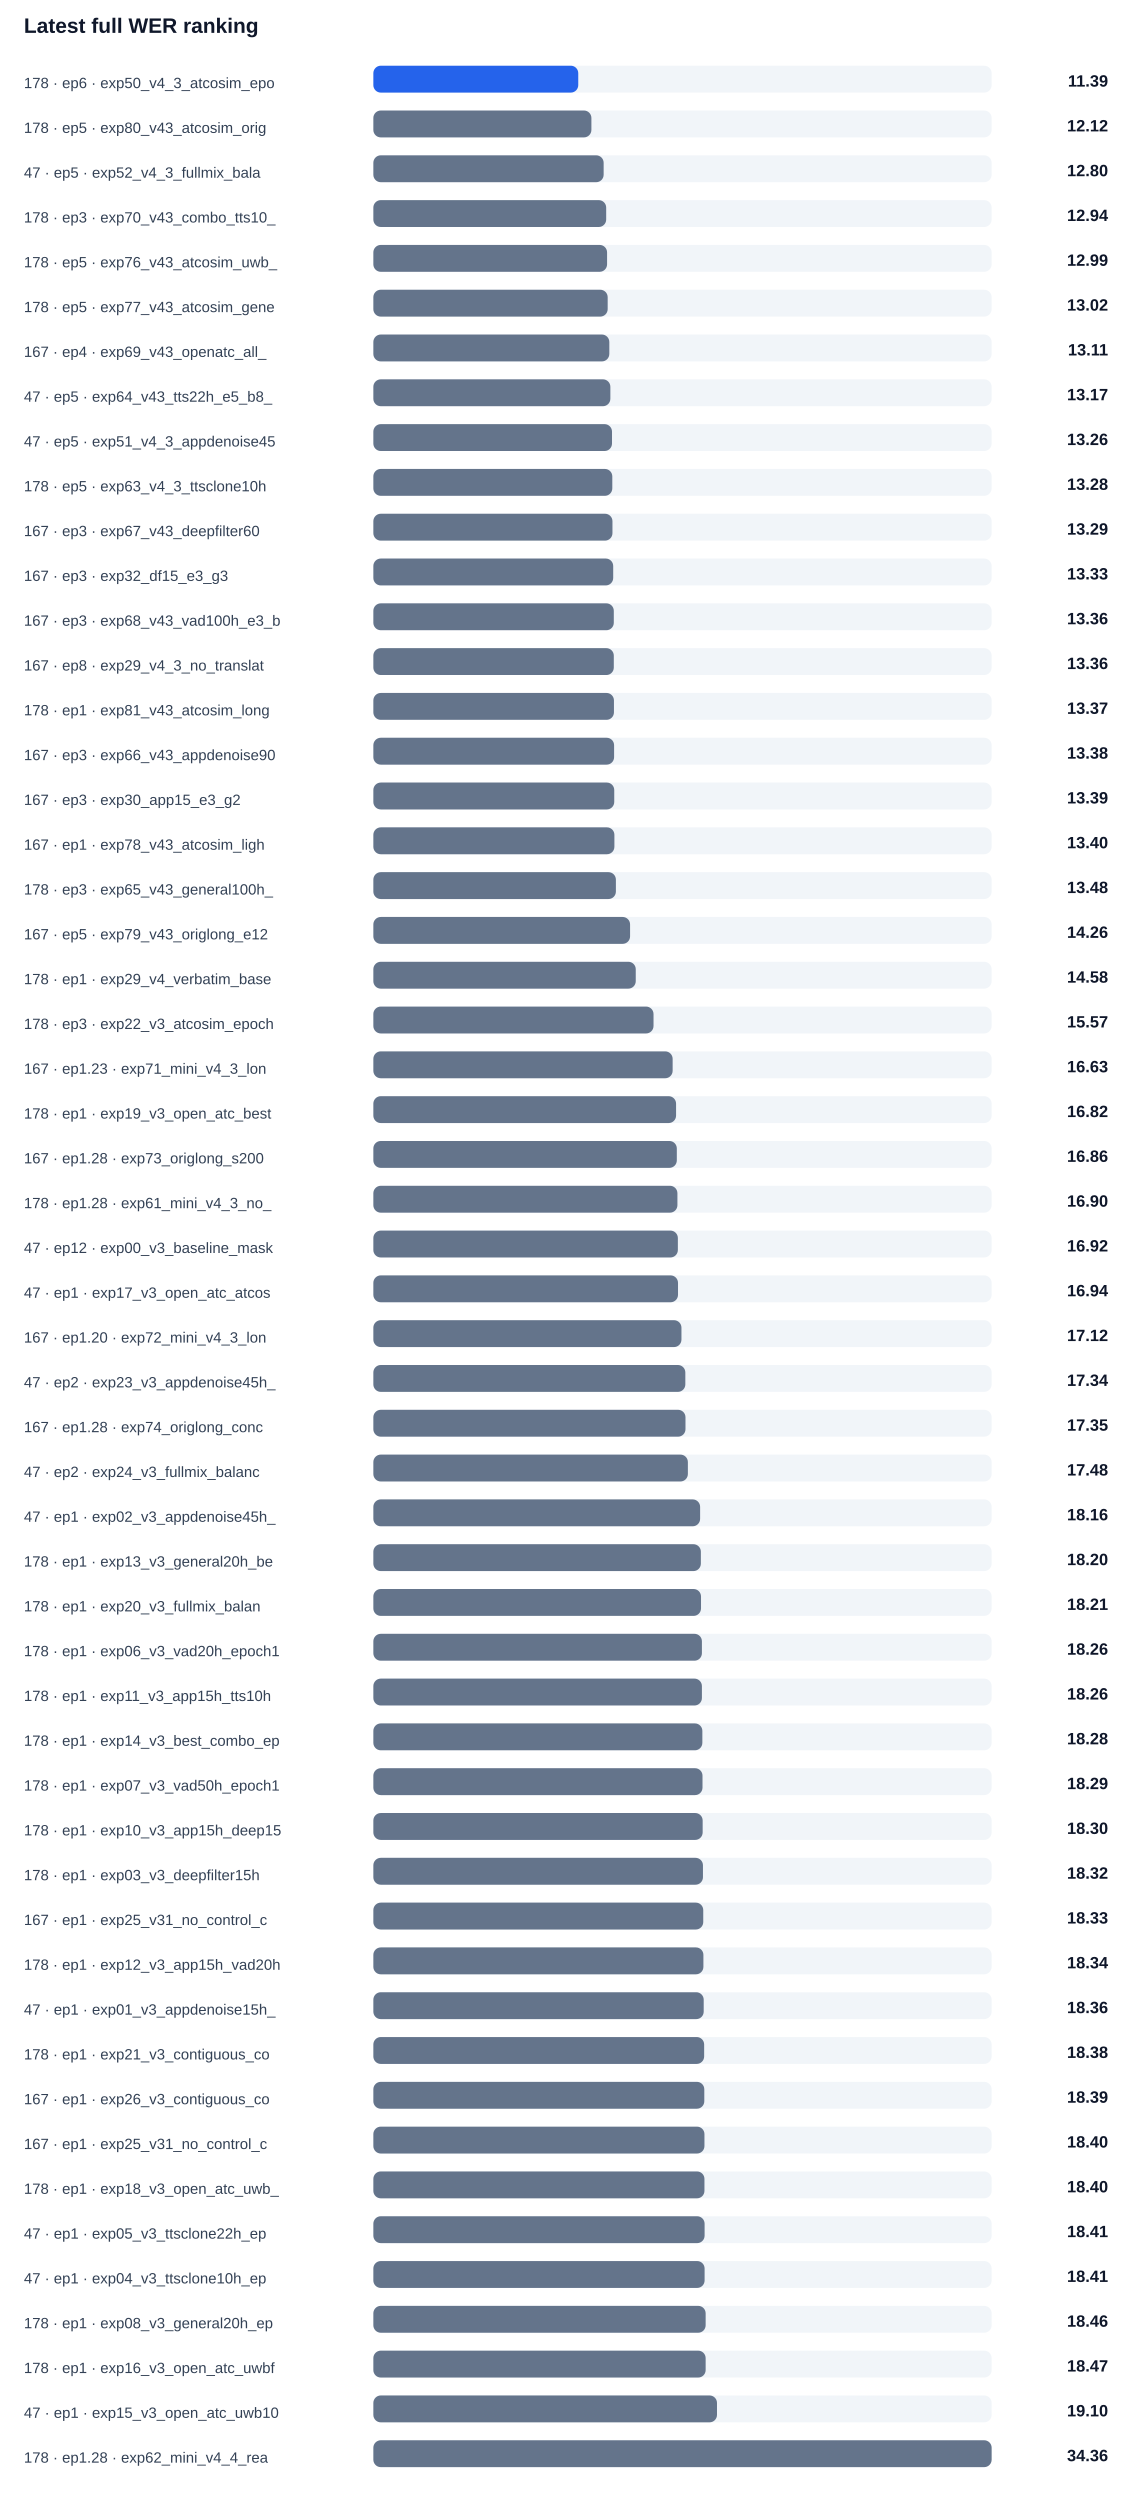
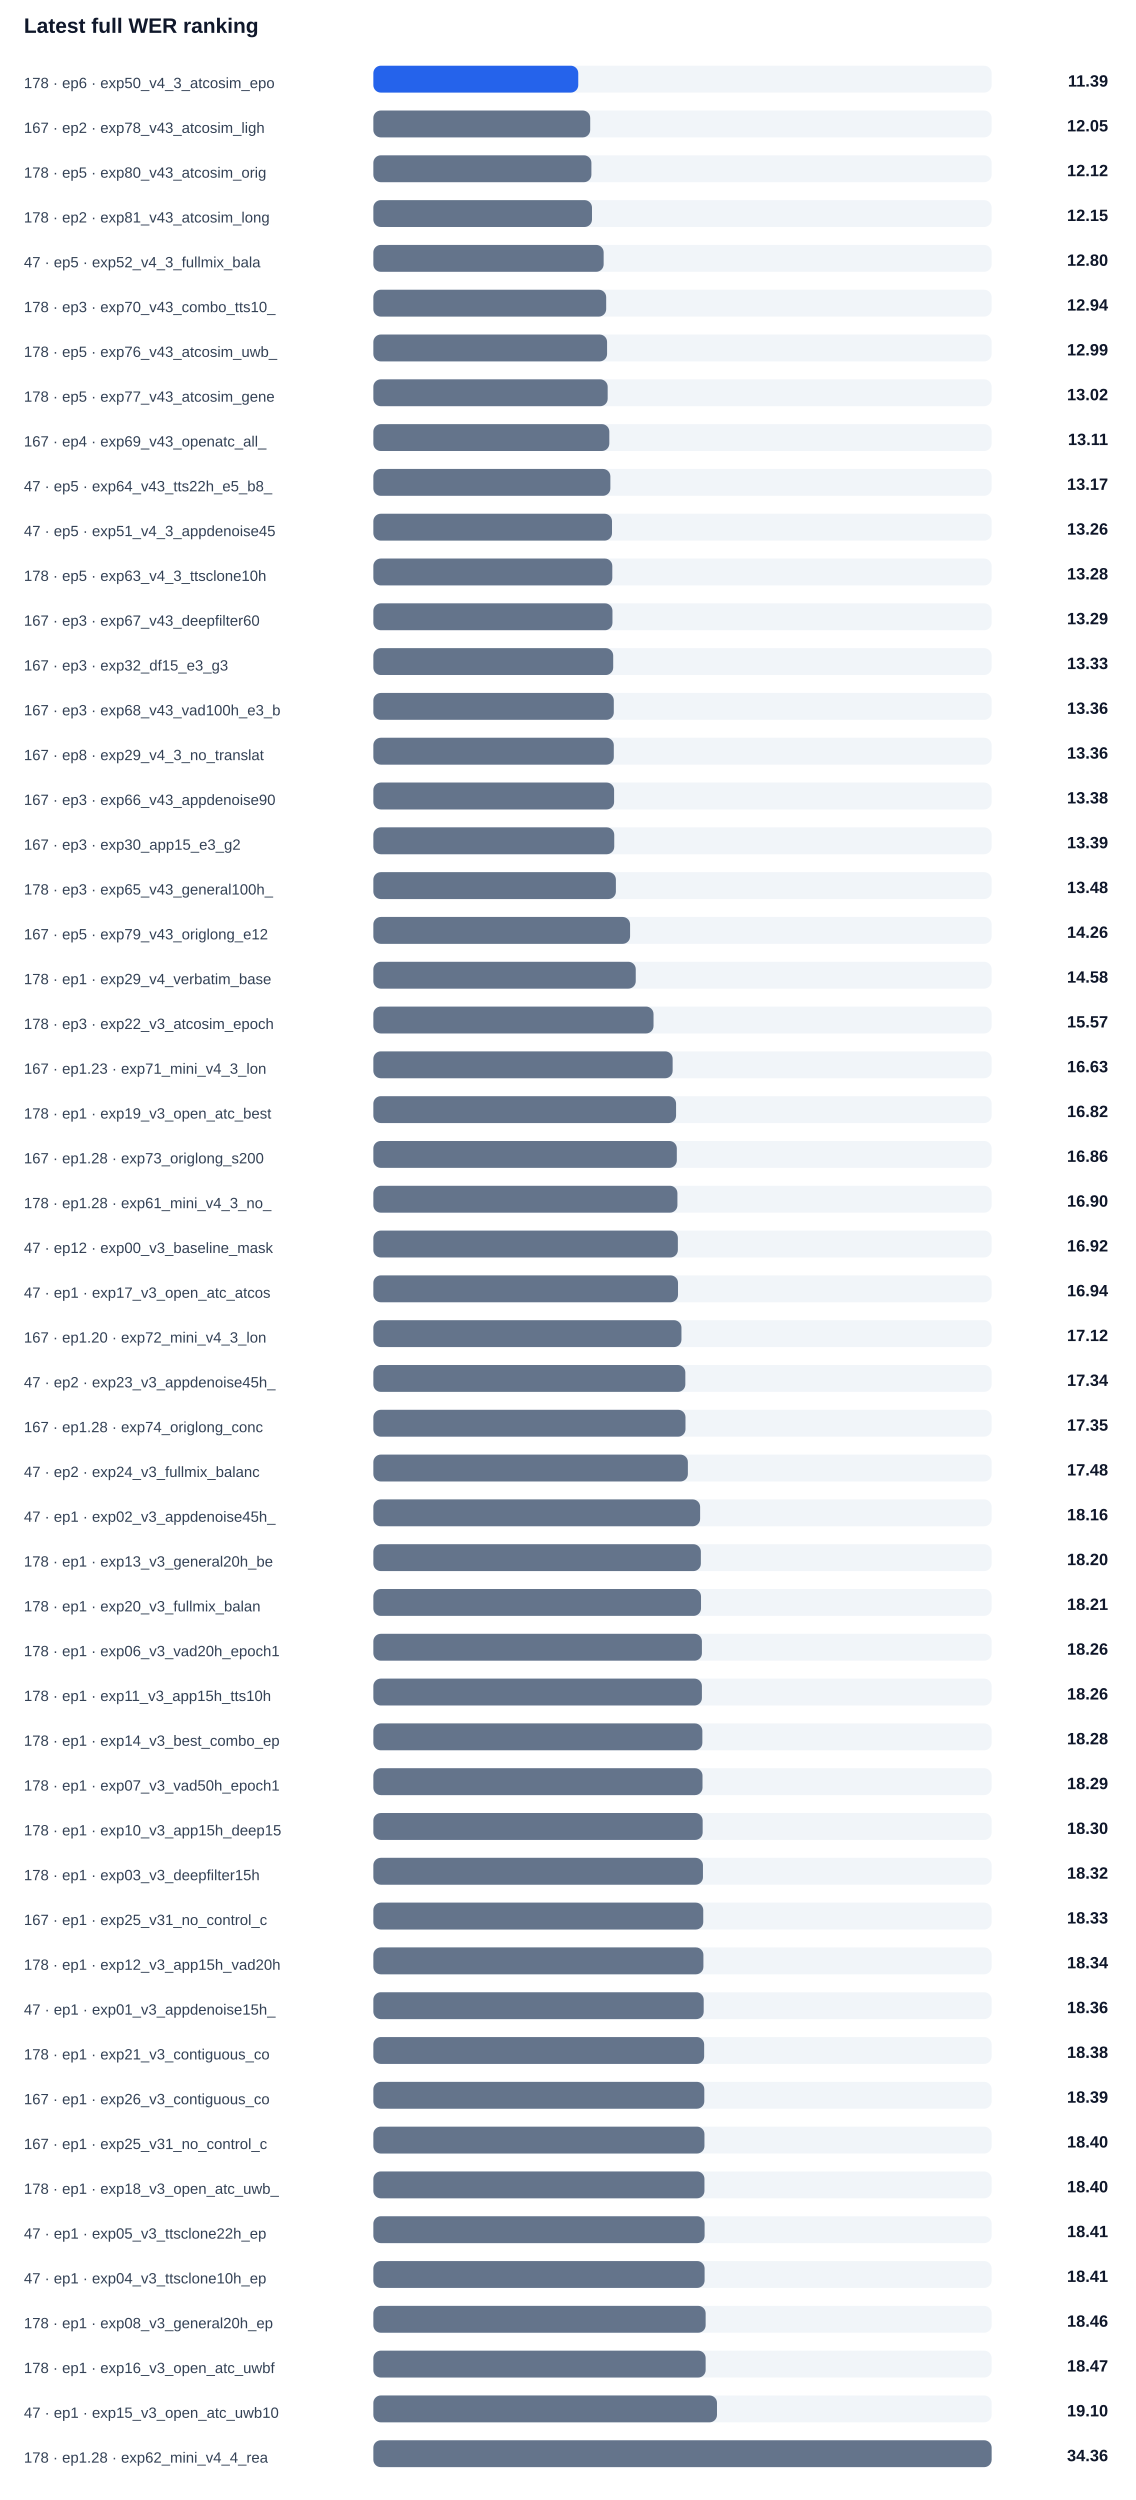
<svg xmlns="http://www.w3.org/2000/svg" width="100%" viewBox="0 0 760 1674" style="max-width:760px;background:#ffffff;border:1px solid #e5e7eb;border-radius:10px;">
  <text x="16.0" y="22.0" font-size="14" fill="#0f172a" text-anchor="start" font-family="Arial, sans-serif" font-weight="700">Latest full WER ranking</text>
  <text x="16.0" y="59.0" font-size="10" fill="#334155" text-anchor="start" font-family="Arial, sans-serif" font-weight="400">178 · ep6 · exp50_v4_3_atcosim_epo</text>
  <rect x="250" y="44" width="414" height="18" rx="5" fill="#f1f5f9" />
  <rect x="250" y="44" width="137.2" height="18" rx="5" fill="#2563eb" />
  <text x="742.0" y="58.0" font-size="11" fill="#0f172a" text-anchor="end" font-family="Arial, sans-serif" font-weight="700">11.39</text>
-   <text x="16.0" y="89.0" font-size="10" fill="#334155" text-anchor="start" font-family="Arial, sans-serif" font-weight="400">178 · ep5 · exp80_v43_atcosim_orig</text>
+   <text x="16.0" y="89.0" font-size="10" fill="#334155" text-anchor="start" font-family="Arial, sans-serif" font-weight="400">167 · ep2 · exp78_v43_atcosim_ligh</text>
  <rect x="250" y="74" width="414" height="18" rx="5" fill="#f1f5f9" />
-   <rect x="250" y="74" width="146.0" height="18" rx="5" fill="#64748b" />
-   <text x="742.0" y="88.0" font-size="11" fill="#0f172a" text-anchor="end" font-family="Arial, sans-serif" font-weight="700">12.12</text>
-   <text x="16.0" y="119.0" font-size="10" fill="#334155" text-anchor="start" font-family="Arial, sans-serif" font-weight="400">47 · ep5 · exp52_v4_3_fullmix_bala</text>
+   <rect x="250" y="74" width="145.2" height="18" rx="5" fill="#64748b" />
+   <text x="742.0" y="88.0" font-size="11" fill="#0f172a" text-anchor="end" font-family="Arial, sans-serif" font-weight="700">12.05</text>
+   <text x="16.0" y="119.0" font-size="10" fill="#334155" text-anchor="start" font-family="Arial, sans-serif" font-weight="400">178 · ep5 · exp80_v43_atcosim_orig</text>
  <rect x="250" y="104" width="414" height="18" rx="5" fill="#f1f5f9" />
-   <rect x="250" y="104" width="154.2" height="18" rx="5" fill="#64748b" />
-   <text x="742.0" y="118.0" font-size="11" fill="#0f172a" text-anchor="end" font-family="Arial, sans-serif" font-weight="700">12.80</text>
-   <text x="16.0" y="149.0" font-size="10" fill="#334155" text-anchor="start" font-family="Arial, sans-serif" font-weight="400">178 · ep3 · exp70_v43_combo_tts10_</text>
+   <rect x="250" y="104" width="146.0" height="18" rx="5" fill="#64748b" />
+   <text x="742.0" y="118.0" font-size="11" fill="#0f172a" text-anchor="end" font-family="Arial, sans-serif" font-weight="700">12.12</text>
+   <text x="16.0" y="149.0" font-size="10" fill="#334155" text-anchor="start" font-family="Arial, sans-serif" font-weight="400">178 · ep2 · exp81_v43_atcosim_long</text>
  <rect x="250" y="134" width="414" height="18" rx="5" fill="#f1f5f9" />
-   <rect x="250" y="134" width="155.9" height="18" rx="5" fill="#64748b" />
-   <text x="742.0" y="148.0" font-size="11" fill="#0f172a" text-anchor="end" font-family="Arial, sans-serif" font-weight="700">12.94</text>
-   <text x="16.0" y="179.0" font-size="10" fill="#334155" text-anchor="start" font-family="Arial, sans-serif" font-weight="400">178 · ep5 · exp76_v43_atcosim_uwb_</text>
+   <rect x="250" y="134" width="146.4" height="18" rx="5" fill="#64748b" />
+   <text x="742.0" y="148.0" font-size="11" fill="#0f172a" text-anchor="end" font-family="Arial, sans-serif" font-weight="700">12.15</text>
+   <text x="16.0" y="179.0" font-size="10" fill="#334155" text-anchor="start" font-family="Arial, sans-serif" font-weight="400">47 · ep5 · exp52_v4_3_fullmix_bala</text>
  <rect x="250" y="164" width="414" height="18" rx="5" fill="#f1f5f9" />
-   <rect x="250" y="164" width="156.5" height="18" rx="5" fill="#64748b" />
-   <text x="742.0" y="178.0" font-size="11" fill="#0f172a" text-anchor="end" font-family="Arial, sans-serif" font-weight="700">12.99</text>
-   <text x="16.0" y="209.0" font-size="10" fill="#334155" text-anchor="start" font-family="Arial, sans-serif" font-weight="400">178 · ep5 · exp77_v43_atcosim_gene</text>
+   <rect x="250" y="164" width="154.2" height="18" rx="5" fill="#64748b" />
+   <text x="742.0" y="178.0" font-size="11" fill="#0f172a" text-anchor="end" font-family="Arial, sans-serif" font-weight="700">12.80</text>
+   <text x="16.0" y="209.0" font-size="10" fill="#334155" text-anchor="start" font-family="Arial, sans-serif" font-weight="400">178 · ep3 · exp70_v43_combo_tts10_</text>
  <rect x="250" y="194" width="414" height="18" rx="5" fill="#f1f5f9" />
-   <rect x="250" y="194" width="156.9" height="18" rx="5" fill="#64748b" />
-   <text x="742.0" y="208.0" font-size="11" fill="#0f172a" text-anchor="end" font-family="Arial, sans-serif" font-weight="700">13.02</text>
-   <text x="16.0" y="239.0" font-size="10" fill="#334155" text-anchor="start" font-family="Arial, sans-serif" font-weight="400">167 · ep4 · exp69_v43_openatc_all_</text>
+   <rect x="250" y="194" width="155.9" height="18" rx="5" fill="#64748b" />
+   <text x="742.0" y="208.0" font-size="11" fill="#0f172a" text-anchor="end" font-family="Arial, sans-serif" font-weight="700">12.94</text>
+   <text x="16.0" y="239.0" font-size="10" fill="#334155" text-anchor="start" font-family="Arial, sans-serif" font-weight="400">178 · ep5 · exp76_v43_atcosim_uwb_</text>
  <rect x="250" y="224" width="414" height="18" rx="5" fill="#f1f5f9" />
-   <rect x="250" y="224" width="158.0" height="18" rx="5" fill="#64748b" />
-   <text x="742.0" y="238.0" font-size="11" fill="#0f172a" text-anchor="end" font-family="Arial, sans-serif" font-weight="700">13.11</text>
-   <text x="16.0" y="269.0" font-size="10" fill="#334155" text-anchor="start" font-family="Arial, sans-serif" font-weight="400">47 · ep5 · exp64_v43_tts22h_e5_b8_</text>
+   <rect x="250" y="224" width="156.5" height="18" rx="5" fill="#64748b" />
+   <text x="742.0" y="238.0" font-size="11" fill="#0f172a" text-anchor="end" font-family="Arial, sans-serif" font-weight="700">12.99</text>
+   <text x="16.0" y="269.0" font-size="10" fill="#334155" text-anchor="start" font-family="Arial, sans-serif" font-weight="400">178 · ep5 · exp77_v43_atcosim_gene</text>
  <rect x="250" y="254" width="414" height="18" rx="5" fill="#f1f5f9" />
-   <rect x="250" y="254" width="158.7" height="18" rx="5" fill="#64748b" />
-   <text x="742.0" y="268.0" font-size="11" fill="#0f172a" text-anchor="end" font-family="Arial, sans-serif" font-weight="700">13.17</text>
-   <text x="16.0" y="299.0" font-size="10" fill="#334155" text-anchor="start" font-family="Arial, sans-serif" font-weight="400">47 · ep5 · exp51_v4_3_appdenoise45</text>
+   <rect x="250" y="254" width="156.9" height="18" rx="5" fill="#64748b" />
+   <text x="742.0" y="268.0" font-size="11" fill="#0f172a" text-anchor="end" font-family="Arial, sans-serif" font-weight="700">13.02</text>
+   <text x="16.0" y="299.0" font-size="10" fill="#334155" text-anchor="start" font-family="Arial, sans-serif" font-weight="400">167 · ep4 · exp69_v43_openatc_all_</text>
  <rect x="250" y="284" width="414" height="18" rx="5" fill="#f1f5f9" />
-   <rect x="250" y="284" width="159.8" height="18" rx="5" fill="#64748b" />
-   <text x="742.0" y="298.0" font-size="11" fill="#0f172a" text-anchor="end" font-family="Arial, sans-serif" font-weight="700">13.26</text>
-   <text x="16.0" y="329.0" font-size="10" fill="#334155" text-anchor="start" font-family="Arial, sans-serif" font-weight="400">178 · ep5 · exp63_v4_3_ttsclone10h</text>
+   <rect x="250" y="284" width="158.0" height="18" rx="5" fill="#64748b" />
+   <text x="742.0" y="298.0" font-size="11" fill="#0f172a" text-anchor="end" font-family="Arial, sans-serif" font-weight="700">13.11</text>
+   <text x="16.0" y="329.0" font-size="10" fill="#334155" text-anchor="start" font-family="Arial, sans-serif" font-weight="400">47 · ep5 · exp64_v43_tts22h_e5_b8_</text>
  <rect x="250" y="314" width="414" height="18" rx="5" fill="#f1f5f9" />
-   <rect x="250" y="314" width="160.0" height="18" rx="5" fill="#64748b" />
-   <text x="742.0" y="328.0" font-size="11" fill="#0f172a" text-anchor="end" font-family="Arial, sans-serif" font-weight="700">13.28</text>
-   <text x="16.0" y="359.0" font-size="10" fill="#334155" text-anchor="start" font-family="Arial, sans-serif" font-weight="400">167 · ep3 · exp67_v43_deepfilter60</text>
+   <rect x="250" y="314" width="158.7" height="18" rx="5" fill="#64748b" />
+   <text x="742.0" y="328.0" font-size="11" fill="#0f172a" text-anchor="end" font-family="Arial, sans-serif" font-weight="700">13.17</text>
+   <text x="16.0" y="359.0" font-size="10" fill="#334155" text-anchor="start" font-family="Arial, sans-serif" font-weight="400">47 · ep5 · exp51_v4_3_appdenoise45</text>
  <rect x="250" y="344" width="414" height="18" rx="5" fill="#f1f5f9" />
-   <rect x="250" y="344" width="160.1" height="18" rx="5" fill="#64748b" />
-   <text x="742.0" y="358.0" font-size="11" fill="#0f172a" text-anchor="end" font-family="Arial, sans-serif" font-weight="700">13.29</text>
-   <text x="16.0" y="389.0" font-size="10" fill="#334155" text-anchor="start" font-family="Arial, sans-serif" font-weight="400">167 · ep3 · exp32_df15_e3_g3</text>
+   <rect x="250" y="344" width="159.8" height="18" rx="5" fill="#64748b" />
+   <text x="742.0" y="358.0" font-size="11" fill="#0f172a" text-anchor="end" font-family="Arial, sans-serif" font-weight="700">13.26</text>
+   <text x="16.0" y="389.0" font-size="10" fill="#334155" text-anchor="start" font-family="Arial, sans-serif" font-weight="400">178 · ep5 · exp63_v4_3_ttsclone10h</text>
  <rect x="250" y="374" width="414" height="18" rx="5" fill="#f1f5f9" />
-   <rect x="250" y="374" width="160.6" height="18" rx="5" fill="#64748b" />
-   <text x="742.0" y="388.0" font-size="11" fill="#0f172a" text-anchor="end" font-family="Arial, sans-serif" font-weight="700">13.33</text>
-   <text x="16.0" y="419.0" font-size="10" fill="#334155" text-anchor="start" font-family="Arial, sans-serif" font-weight="400">167 · ep3 · exp68_v43_vad100h_e3_b</text>
+   <rect x="250" y="374" width="160.0" height="18" rx="5" fill="#64748b" />
+   <text x="742.0" y="388.0" font-size="11" fill="#0f172a" text-anchor="end" font-family="Arial, sans-serif" font-weight="700">13.28</text>
+   <text x="16.0" y="419.0" font-size="10" fill="#334155" text-anchor="start" font-family="Arial, sans-serif" font-weight="400">167 · ep3 · exp67_v43_deepfilter60</text>
  <rect x="250" y="404" width="414" height="18" rx="5" fill="#f1f5f9" />
-   <rect x="250" y="404" width="161.0" height="18" rx="5" fill="#64748b" />
-   <text x="742.0" y="418.0" font-size="11" fill="#0f172a" text-anchor="end" font-family="Arial, sans-serif" font-weight="700">13.36</text>
-   <text x="16.0" y="449.0" font-size="10" fill="#334155" text-anchor="start" font-family="Arial, sans-serif" font-weight="400">167 · ep8 · exp29_v4_3_no_translat</text>
+   <rect x="250" y="404" width="160.1" height="18" rx="5" fill="#64748b" />
+   <text x="742.0" y="418.0" font-size="11" fill="#0f172a" text-anchor="end" font-family="Arial, sans-serif" font-weight="700">13.29</text>
+   <text x="16.0" y="449.0" font-size="10" fill="#334155" text-anchor="start" font-family="Arial, sans-serif" font-weight="400">167 · ep3 · exp32_df15_e3_g3</text>
  <rect x="250" y="434" width="414" height="18" rx="5" fill="#f1f5f9" />
-   <rect x="250" y="434" width="161.0" height="18" rx="5" fill="#64748b" />
-   <text x="742.0" y="448.0" font-size="11" fill="#0f172a" text-anchor="end" font-family="Arial, sans-serif" font-weight="700">13.36</text>
-   <text x="16.0" y="479.0" font-size="10" fill="#334155" text-anchor="start" font-family="Arial, sans-serif" font-weight="400">178 · ep1 · exp81_v43_atcosim_long</text>
+   <rect x="250" y="434" width="160.6" height="18" rx="5" fill="#64748b" />
+   <text x="742.0" y="448.0" font-size="11" fill="#0f172a" text-anchor="end" font-family="Arial, sans-serif" font-weight="700">13.33</text>
+   <text x="16.0" y="479.0" font-size="10" fill="#334155" text-anchor="start" font-family="Arial, sans-serif" font-weight="400">167 · ep3 · exp68_v43_vad100h_e3_b</text>
  <rect x="250" y="464" width="414" height="18" rx="5" fill="#f1f5f9" />
-   <rect x="250" y="464" width="161.1" height="18" rx="5" fill="#64748b" />
-   <text x="742.0" y="478.0" font-size="11" fill="#0f172a" text-anchor="end" font-family="Arial, sans-serif" font-weight="700">13.37</text>
-   <text x="16.0" y="509.0" font-size="10" fill="#334155" text-anchor="start" font-family="Arial, sans-serif" font-weight="400">167 · ep3 · exp66_v43_appdenoise90</text>
+   <rect x="250" y="464" width="161.0" height="18" rx="5" fill="#64748b" />
+   <text x="742.0" y="478.0" font-size="11" fill="#0f172a" text-anchor="end" font-family="Arial, sans-serif" font-weight="700">13.36</text>
+   <text x="16.0" y="509.0" font-size="10" fill="#334155" text-anchor="start" font-family="Arial, sans-serif" font-weight="400">167 · ep8 · exp29_v4_3_no_translat</text>
  <rect x="250" y="494" width="414" height="18" rx="5" fill="#f1f5f9" />
-   <rect x="250" y="494" width="161.2" height="18" rx="5" fill="#64748b" />
-   <text x="742.0" y="508.0" font-size="11" fill="#0f172a" text-anchor="end" font-family="Arial, sans-serif" font-weight="700">13.38</text>
-   <text x="16.0" y="539.0" font-size="10" fill="#334155" text-anchor="start" font-family="Arial, sans-serif" font-weight="400">167 · ep3 · exp30_app15_e3_g2</text>
+   <rect x="250" y="494" width="161.0" height="18" rx="5" fill="#64748b" />
+   <text x="742.0" y="508.0" font-size="11" fill="#0f172a" text-anchor="end" font-family="Arial, sans-serif" font-weight="700">13.36</text>
+   <text x="16.0" y="539.0" font-size="10" fill="#334155" text-anchor="start" font-family="Arial, sans-serif" font-weight="400">167 · ep3 · exp66_v43_appdenoise90</text>
  <rect x="250" y="524" width="414" height="18" rx="5" fill="#f1f5f9" />
-   <rect x="250" y="524" width="161.3" height="18" rx="5" fill="#64748b" />
-   <text x="742.0" y="538.0" font-size="11" fill="#0f172a" text-anchor="end" font-family="Arial, sans-serif" font-weight="700">13.39</text>
-   <text x="16.0" y="569.0" font-size="10" fill="#334155" text-anchor="start" font-family="Arial, sans-serif" font-weight="400">167 · ep1 · exp78_v43_atcosim_ligh</text>
+   <rect x="250" y="524" width="161.2" height="18" rx="5" fill="#64748b" />
+   <text x="742.0" y="538.0" font-size="11" fill="#0f172a" text-anchor="end" font-family="Arial, sans-serif" font-weight="700">13.38</text>
+   <text x="16.0" y="569.0" font-size="10" fill="#334155" text-anchor="start" font-family="Arial, sans-serif" font-weight="400">167 · ep3 · exp30_app15_e3_g2</text>
  <rect x="250" y="554" width="414" height="18" rx="5" fill="#f1f5f9" />
-   <rect x="250" y="554" width="161.4" height="18" rx="5" fill="#64748b" />
-   <text x="742.0" y="568.0" font-size="11" fill="#0f172a" text-anchor="end" font-family="Arial, sans-serif" font-weight="700">13.40</text>
+   <rect x="250" y="554" width="161.3" height="18" rx="5" fill="#64748b" />
+   <text x="742.0" y="568.0" font-size="11" fill="#0f172a" text-anchor="end" font-family="Arial, sans-serif" font-weight="700">13.39</text>
  <text x="16.0" y="599.0" font-size="10" fill="#334155" text-anchor="start" font-family="Arial, sans-serif" font-weight="400">178 · ep3 · exp65_v43_general100h_</text>
  <rect x="250" y="584" width="414" height="18" rx="5" fill="#f1f5f9" />
  <rect x="250" y="584" width="162.4" height="18" rx="5" fill="#64748b" />
  <text x="742.0" y="598.0" font-size="11" fill="#0f172a" text-anchor="end" font-family="Arial, sans-serif" font-weight="700">13.48</text>
  <text x="16.0" y="629.0" font-size="10" fill="#334155" text-anchor="start" font-family="Arial, sans-serif" font-weight="400">167 · ep5 · exp79_v43_origlong_e12</text>
  <rect x="250" y="614" width="414" height="18" rx="5" fill="#f1f5f9" />
  <rect x="250" y="614" width="171.9" height="18" rx="5" fill="#64748b" />
  <text x="742.0" y="628.0" font-size="11" fill="#0f172a" text-anchor="end" font-family="Arial, sans-serif" font-weight="700">14.26</text>
  <text x="16.0" y="659.0" font-size="10" fill="#334155" text-anchor="start" font-family="Arial, sans-serif" font-weight="400">178 · ep1 · exp29_v4_verbatim_base</text>
  <rect x="250" y="644" width="414" height="18" rx="5" fill="#f1f5f9" />
  <rect x="250" y="644" width="175.7" height="18" rx="5" fill="#64748b" />
  <text x="742.0" y="658.0" font-size="11" fill="#0f172a" text-anchor="end" font-family="Arial, sans-serif" font-weight="700">14.58</text>
  <text x="16.0" y="689.0" font-size="10" fill="#334155" text-anchor="start" font-family="Arial, sans-serif" font-weight="400">178 · ep3 · exp22_v3_atcosim_epoch</text>
  <rect x="250" y="674" width="414" height="18" rx="5" fill="#f1f5f9" />
  <rect x="250" y="674" width="187.6" height="18" rx="5" fill="#64748b" />
  <text x="742.0" y="688.0" font-size="11" fill="#0f172a" text-anchor="end" font-family="Arial, sans-serif" font-weight="700">15.57</text>
  <text x="16.0" y="719.0" font-size="10" fill="#334155" text-anchor="start" font-family="Arial, sans-serif" font-weight="400">167 · ep1.23 · exp71_mini_v4_3_lon</text>
  <rect x="250" y="704" width="414" height="18" rx="5" fill="#f1f5f9" />
  <rect x="250" y="704" width="200.4" height="18" rx="5" fill="#64748b" />
  <text x="742.0" y="718.0" font-size="11" fill="#0f172a" text-anchor="end" font-family="Arial, sans-serif" font-weight="700">16.63</text>
  <text x="16.0" y="749.0" font-size="10" fill="#334155" text-anchor="start" font-family="Arial, sans-serif" font-weight="400">178 · ep1 · exp19_v3_open_atc_best</text>
  <rect x="250" y="734" width="414" height="18" rx="5" fill="#f1f5f9" />
  <rect x="250" y="734" width="202.7" height="18" rx="5" fill="#64748b" />
  <text x="742.0" y="748.0" font-size="11" fill="#0f172a" text-anchor="end" font-family="Arial, sans-serif" font-weight="700">16.82</text>
  <text x="16.0" y="779.0" font-size="10" fill="#334155" text-anchor="start" font-family="Arial, sans-serif" font-weight="400">167 · ep1.28 · exp73_origlong_s200</text>
  <rect x="250" y="764" width="414" height="18" rx="5" fill="#f1f5f9" />
  <rect x="250" y="764" width="203.2" height="18" rx="5" fill="#64748b" />
  <text x="742.0" y="778.0" font-size="11" fill="#0f172a" text-anchor="end" font-family="Arial, sans-serif" font-weight="700">16.86</text>
  <text x="16.0" y="809.0" font-size="10" fill="#334155" text-anchor="start" font-family="Arial, sans-serif" font-weight="400">178 · ep1.28 · exp61_mini_v4_3_no_</text>
  <rect x="250" y="794" width="414" height="18" rx="5" fill="#f1f5f9" />
  <rect x="250" y="794" width="203.6" height="18" rx="5" fill="#64748b" />
  <text x="742.0" y="808.0" font-size="11" fill="#0f172a" text-anchor="end" font-family="Arial, sans-serif" font-weight="700">16.90</text>
  <text x="16.0" y="839.0" font-size="10" fill="#334155" text-anchor="start" font-family="Arial, sans-serif" font-weight="400">47 · ep12 · exp00_v3_baseline_mask</text>
  <rect x="250" y="824" width="414" height="18" rx="5" fill="#f1f5f9" />
  <rect x="250" y="824" width="203.9" height="18" rx="5" fill="#64748b" />
  <text x="742.0" y="838.0" font-size="11" fill="#0f172a" text-anchor="end" font-family="Arial, sans-serif" font-weight="700">16.92</text>
  <text x="16.0" y="869.0" font-size="10" fill="#334155" text-anchor="start" font-family="Arial, sans-serif" font-weight="400">47 · ep1 · exp17_v3_open_atc_atcos</text>
  <rect x="250" y="854" width="414" height="18" rx="5" fill="#f1f5f9" />
  <rect x="250" y="854" width="204.0" height="18" rx="5" fill="#64748b" />
  <text x="742.0" y="868.0" font-size="11" fill="#0f172a" text-anchor="end" font-family="Arial, sans-serif" font-weight="700">16.94</text>
  <text x="16.0" y="899.0" font-size="10" fill="#334155" text-anchor="start" font-family="Arial, sans-serif" font-weight="400">167 · ep1.20 · exp72_mini_v4_3_lon</text>
  <rect x="250" y="884" width="414" height="18" rx="5" fill="#f1f5f9" />
  <rect x="250" y="884" width="206.3" height="18" rx="5" fill="#64748b" />
  <text x="742.0" y="898.0" font-size="11" fill="#0f172a" text-anchor="end" font-family="Arial, sans-serif" font-weight="700">17.12</text>
  <text x="16.0" y="929.0" font-size="10" fill="#334155" text-anchor="start" font-family="Arial, sans-serif" font-weight="400">47 · ep2 · exp23_v3_appdenoise45h_</text>
  <rect x="250" y="914" width="414" height="18" rx="5" fill="#f1f5f9" />
  <rect x="250" y="914" width="208.9" height="18" rx="5" fill="#64748b" />
  <text x="742.0" y="928.0" font-size="11" fill="#0f172a" text-anchor="end" font-family="Arial, sans-serif" font-weight="700">17.34</text>
  <text x="16.0" y="959.0" font-size="10" fill="#334155" text-anchor="start" font-family="Arial, sans-serif" font-weight="400">167 · ep1.28 · exp74_origlong_conc</text>
  <rect x="250" y="944" width="414" height="18" rx="5" fill="#f1f5f9" />
  <rect x="250" y="944" width="209.0" height="18" rx="5" fill="#64748b" />
  <text x="742.0" y="958.0" font-size="11" fill="#0f172a" text-anchor="end" font-family="Arial, sans-serif" font-weight="700">17.35</text>
  <text x="16.0" y="989.0" font-size="10" fill="#334155" text-anchor="start" font-family="Arial, sans-serif" font-weight="400">47 · ep2 · exp24_v3_fullmix_balanc</text>
  <rect x="250" y="974" width="414" height="18" rx="5" fill="#f1f5f9" />
  <rect x="250" y="974" width="210.6" height="18" rx="5" fill="#64748b" />
  <text x="742.0" y="988.0" font-size="11" fill="#0f172a" text-anchor="end" font-family="Arial, sans-serif" font-weight="700">17.48</text>
  <text x="16.0" y="1019.0" font-size="10" fill="#334155" text-anchor="start" font-family="Arial, sans-serif" font-weight="400">47 · ep1 · exp02_v3_appdenoise45h_</text>
  <rect x="250" y="1004" width="414" height="18" rx="5" fill="#f1f5f9" />
  <rect x="250" y="1004" width="218.8" height="18" rx="5" fill="#64748b" />
  <text x="742.0" y="1018.0" font-size="11" fill="#0f172a" text-anchor="end" font-family="Arial, sans-serif" font-weight="700">18.16</text>
  <text x="16.0" y="1049.0" font-size="10" fill="#334155" text-anchor="start" font-family="Arial, sans-serif" font-weight="400">178 · ep1 · exp13_v3_general20h_be</text>
  <rect x="250" y="1034" width="414" height="18" rx="5" fill="#f1f5f9" />
  <rect x="250" y="1034" width="219.3" height="18" rx="5" fill="#64748b" />
  <text x="742.0" y="1048.0" font-size="11" fill="#0f172a" text-anchor="end" font-family="Arial, sans-serif" font-weight="700">18.20</text>
  <text x="16.0" y="1079.0" font-size="10" fill="#334155" text-anchor="start" font-family="Arial, sans-serif" font-weight="400">178 · ep1 · exp20_v3_fullmix_balan</text>
  <rect x="250" y="1064" width="414" height="18" rx="5" fill="#f1f5f9" />
  <rect x="250" y="1064" width="219.4" height="18" rx="5" fill="#64748b" />
  <text x="742.0" y="1078.0" font-size="11" fill="#0f172a" text-anchor="end" font-family="Arial, sans-serif" font-weight="700">18.21</text>
  <text x="16.0" y="1109.0" font-size="10" fill="#334155" text-anchor="start" font-family="Arial, sans-serif" font-weight="400">178 · ep1 · exp06_v3_vad20h_epoch1</text>
  <rect x="250" y="1094" width="414" height="18" rx="5" fill="#f1f5f9" />
  <rect x="250" y="1094" width="220.0" height="18" rx="5" fill="#64748b" />
  <text x="742.0" y="1108.0" font-size="11" fill="#0f172a" text-anchor="end" font-family="Arial, sans-serif" font-weight="700">18.26</text>
  <text x="16.0" y="1139.0" font-size="10" fill="#334155" text-anchor="start" font-family="Arial, sans-serif" font-weight="400">178 · ep1 · exp11_v3_app15h_tts10h</text>
  <rect x="250" y="1124" width="414" height="18" rx="5" fill="#f1f5f9" />
  <rect x="250" y="1124" width="220.0" height="18" rx="5" fill="#64748b" />
  <text x="742.0" y="1138.0" font-size="11" fill="#0f172a" text-anchor="end" font-family="Arial, sans-serif" font-weight="700">18.26</text>
  <text x="16.0" y="1169.0" font-size="10" fill="#334155" text-anchor="start" font-family="Arial, sans-serif" font-weight="400">178 · ep1 · exp14_v3_best_combo_ep</text>
  <rect x="250" y="1154" width="414" height="18" rx="5" fill="#f1f5f9" />
  <rect x="250" y="1154" width="220.3" height="18" rx="5" fill="#64748b" />
  <text x="742.0" y="1168.0" font-size="11" fill="#0f172a" text-anchor="end" font-family="Arial, sans-serif" font-weight="700">18.28</text>
  <text x="16.0" y="1199.0" font-size="10" fill="#334155" text-anchor="start" font-family="Arial, sans-serif" font-weight="400">178 · ep1 · exp07_v3_vad50h_epoch1</text>
  <rect x="250" y="1184" width="414" height="18" rx="5" fill="#f1f5f9" />
  <rect x="250" y="1184" width="220.4" height="18" rx="5" fill="#64748b" />
  <text x="742.0" y="1198.0" font-size="11" fill="#0f172a" text-anchor="end" font-family="Arial, sans-serif" font-weight="700">18.29</text>
  <text x="16.0" y="1229.0" font-size="10" fill="#334155" text-anchor="start" font-family="Arial, sans-serif" font-weight="400">178 · ep1 · exp10_v3_app15h_deep15</text>
  <rect x="250" y="1214" width="414" height="18" rx="5" fill="#f1f5f9" />
  <rect x="250" y="1214" width="220.5" height="18" rx="5" fill="#64748b" />
  <text x="742.0" y="1228.0" font-size="11" fill="#0f172a" text-anchor="end" font-family="Arial, sans-serif" font-weight="700">18.30</text>
  <text x="16.0" y="1259.0" font-size="10" fill="#334155" text-anchor="start" font-family="Arial, sans-serif" font-weight="400">178 · ep1 · exp03_v3_deepfilter15h</text>
  <rect x="250" y="1244" width="414" height="18" rx="5" fill="#f1f5f9" />
  <rect x="250" y="1244" width="220.7" height="18" rx="5" fill="#64748b" />
  <text x="742.0" y="1258.0" font-size="11" fill="#0f172a" text-anchor="end" font-family="Arial, sans-serif" font-weight="700">18.32</text>
  <text x="16.0" y="1289.0" font-size="10" fill="#334155" text-anchor="start" font-family="Arial, sans-serif" font-weight="400">167 · ep1 · exp25_v31_no_control_c</text>
  <rect x="250" y="1274" width="414" height="18" rx="5" fill="#f1f5f9" />
  <rect x="250" y="1274" width="220.9" height="18" rx="5" fill="#64748b" />
  <text x="742.0" y="1288.0" font-size="11" fill="#0f172a" text-anchor="end" font-family="Arial, sans-serif" font-weight="700">18.33</text>
  <text x="16.0" y="1319.0" font-size="10" fill="#334155" text-anchor="start" font-family="Arial, sans-serif" font-weight="400">178 · ep1 · exp12_v3_app15h_vad20h</text>
  <rect x="250" y="1304" width="414" height="18" rx="5" fill="#f1f5f9" />
  <rect x="250" y="1304" width="221.0" height="18" rx="5" fill="#64748b" />
  <text x="742.0" y="1318.0" font-size="11" fill="#0f172a" text-anchor="end" font-family="Arial, sans-serif" font-weight="700">18.34</text>
  <text x="16.0" y="1349.0" font-size="10" fill="#334155" text-anchor="start" font-family="Arial, sans-serif" font-weight="400">47 · ep1 · exp01_v3_appdenoise15h_</text>
  <rect x="250" y="1334" width="414" height="18" rx="5" fill="#f1f5f9" />
  <rect x="250" y="1334" width="221.2" height="18" rx="5" fill="#64748b" />
  <text x="742.0" y="1348.0" font-size="11" fill="#0f172a" text-anchor="end" font-family="Arial, sans-serif" font-weight="700">18.36</text>
  <text x="16.0" y="1379.0" font-size="10" fill="#334155" text-anchor="start" font-family="Arial, sans-serif" font-weight="400">178 · ep1 · exp21_v3_contiguous_co</text>
  <rect x="250" y="1364" width="414" height="18" rx="5" fill="#f1f5f9" />
  <rect x="250" y="1364" width="221.5" height="18" rx="5" fill="#64748b" />
  <text x="742.0" y="1378.0" font-size="11" fill="#0f172a" text-anchor="end" font-family="Arial, sans-serif" font-weight="700">18.38</text>
  <text x="16.0" y="1409.0" font-size="10" fill="#334155" text-anchor="start" font-family="Arial, sans-serif" font-weight="400">167 · ep1 · exp26_v3_contiguous_co</text>
  <rect x="250" y="1394" width="414" height="18" rx="5" fill="#f1f5f9" />
  <rect x="250" y="1394" width="221.6" height="18" rx="5" fill="#64748b" />
  <text x="742.0" y="1408.0" font-size="11" fill="#0f172a" text-anchor="end" font-family="Arial, sans-serif" font-weight="700">18.39</text>
  <text x="16.0" y="1439.0" font-size="10" fill="#334155" text-anchor="start" font-family="Arial, sans-serif" font-weight="400">167 · ep1 · exp25_v31_no_control_c</text>
  <rect x="250" y="1424" width="414" height="18" rx="5" fill="#f1f5f9" />
  <rect x="250" y="1424" width="221.7" height="18" rx="5" fill="#64748b" />
  <text x="742.0" y="1438.0" font-size="11" fill="#0f172a" text-anchor="end" font-family="Arial, sans-serif" font-weight="700">18.40</text>
  <text x="16.0" y="1469.0" font-size="10" fill="#334155" text-anchor="start" font-family="Arial, sans-serif" font-weight="400">178 · ep1 · exp18_v3_open_atc_uwb_</text>
  <rect x="250" y="1454" width="414" height="18" rx="5" fill="#f1f5f9" />
  <rect x="250" y="1454" width="221.7" height="18" rx="5" fill="#64748b" />
  <text x="742.0" y="1468.0" font-size="11" fill="#0f172a" text-anchor="end" font-family="Arial, sans-serif" font-weight="700">18.40</text>
  <text x="16.0" y="1499.0" font-size="10" fill="#334155" text-anchor="start" font-family="Arial, sans-serif" font-weight="400">47 · ep1 · exp05_v3_ttsclone22h_ep</text>
  <rect x="250" y="1484" width="414" height="18" rx="5" fill="#f1f5f9" />
  <rect x="250" y="1484" width="221.8" height="18" rx="5" fill="#64748b" />
  <text x="742.0" y="1498.0" font-size="11" fill="#0f172a" text-anchor="end" font-family="Arial, sans-serif" font-weight="700">18.41</text>
  <text x="16.0" y="1529.0" font-size="10" fill="#334155" text-anchor="start" font-family="Arial, sans-serif" font-weight="400">47 · ep1 · exp04_v3_ttsclone10h_ep</text>
  <rect x="250" y="1514" width="414" height="18" rx="5" fill="#f1f5f9" />
  <rect x="250" y="1514" width="221.8" height="18" rx="5" fill="#64748b" />
  <text x="742.0" y="1528.0" font-size="11" fill="#0f172a" text-anchor="end" font-family="Arial, sans-serif" font-weight="700">18.41</text>
  <text x="16.0" y="1559.0" font-size="10" fill="#334155" text-anchor="start" font-family="Arial, sans-serif" font-weight="400">178 · ep1 · exp08_v3_general20h_ep</text>
  <rect x="250" y="1544" width="414" height="18" rx="5" fill="#f1f5f9" />
  <rect x="250" y="1544" width="222.5" height="18" rx="5" fill="#64748b" />
  <text x="742.0" y="1558.0" font-size="11" fill="#0f172a" text-anchor="end" font-family="Arial, sans-serif" font-weight="700">18.46</text>
  <text x="16.0" y="1589.0" font-size="10" fill="#334155" text-anchor="start" font-family="Arial, sans-serif" font-weight="400">178 · ep1 · exp16_v3_open_atc_uwbf</text>
  <rect x="250" y="1574" width="414" height="18" rx="5" fill="#f1f5f9" />
  <rect x="250" y="1574" width="222.5" height="18" rx="5" fill="#64748b" />
  <text x="742.0" y="1588.0" font-size="11" fill="#0f172a" text-anchor="end" font-family="Arial, sans-serif" font-weight="700">18.47</text>
  <text x="16.0" y="1619.0" font-size="10" fill="#334155" text-anchor="start" font-family="Arial, sans-serif" font-weight="400">47 · ep1 · exp15_v3_open_atc_uwb10</text>
  <rect x="250" y="1604" width="414" height="18" rx="5" fill="#f1f5f9" />
  <rect x="250" y="1604" width="230.1" height="18" rx="5" fill="#64748b" />
  <text x="742.0" y="1618.0" font-size="11" fill="#0f172a" text-anchor="end" font-family="Arial, sans-serif" font-weight="700">19.10</text>
  <text x="16.0" y="1649.0" font-size="10" fill="#334155" text-anchor="start" font-family="Arial, sans-serif" font-weight="400">178 · ep1.28 · exp62_mini_v4_4_rea</text>
  <rect x="250" y="1634" width="414" height="18" rx="5" fill="#f1f5f9" />
  <rect x="250" y="1634" width="414.0" height="18" rx="5" fill="#64748b" />
  <text x="742.0" y="1648.0" font-size="11" fill="#0f172a" text-anchor="end" font-family="Arial, sans-serif" font-weight="700">34.36</text>
</svg>
